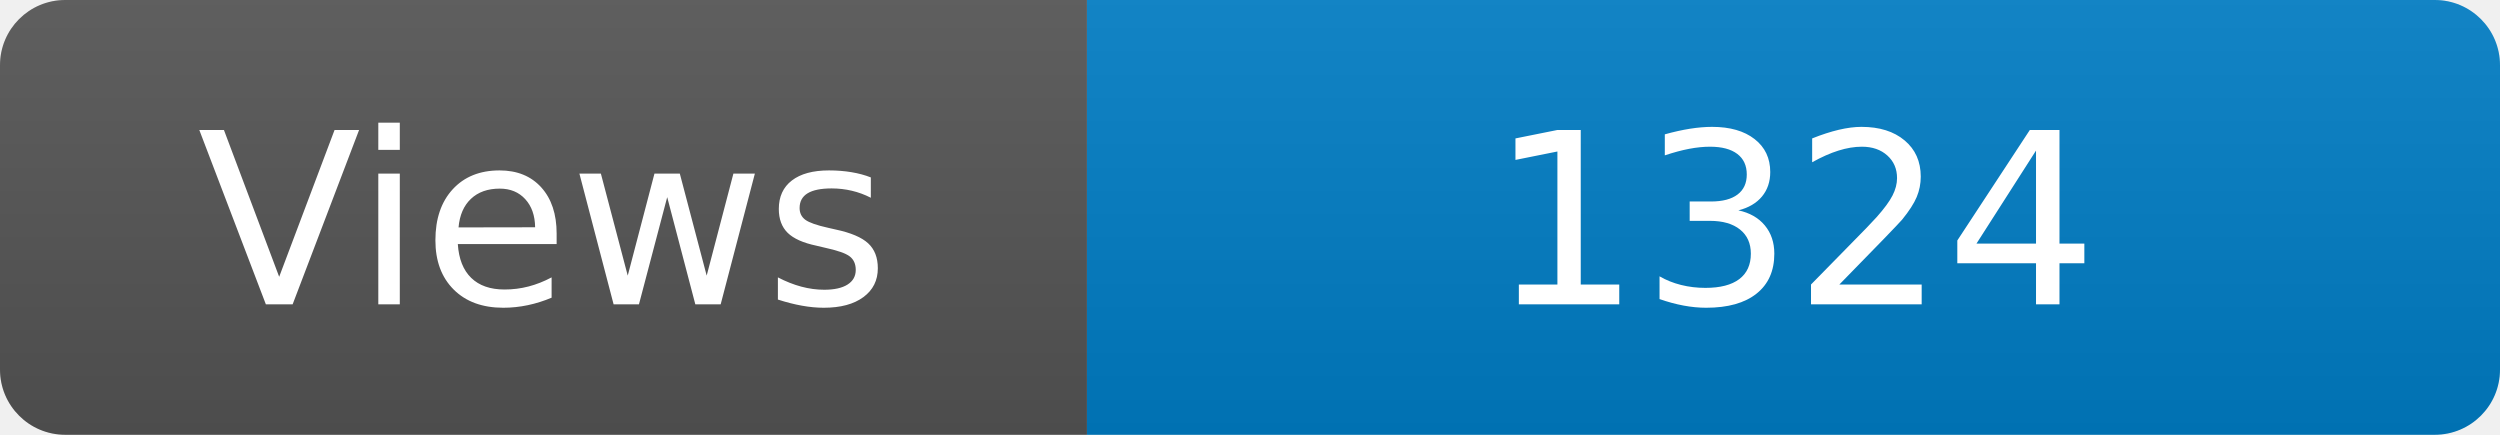
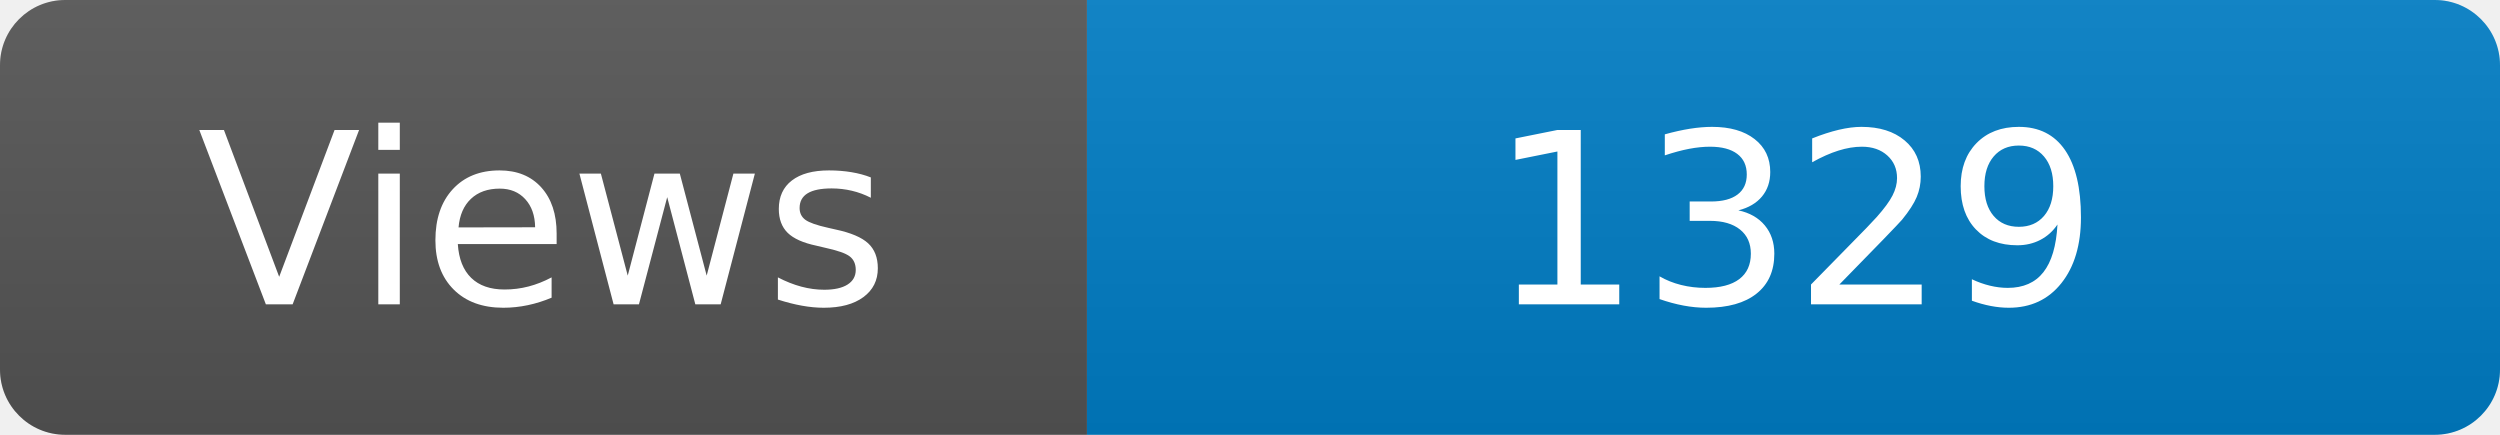
<svg xmlns="http://www.w3.org/2000/svg" width="115" height="20" role="img" aria-label="Maintained?: yes">
  <linearGradient id="s" x2="0" y2="100%">
    <stop offset="0" stop-color="#bbb" stop-opacity=".1" />
    <stop offset="1" stop-opacity=".1" />
  </linearGradient>
  <clipPath id="r">
    <rect width="115" height="20" rx="3" fill="#fff" />
  </clipPath>
  <g clip-path="url(#r)">
    <rect width="50" height="20" fill="#555" />
    <rect x="50" width="160" height="20" fill="#007ec6" />
    <rect width="115" height="20" fill="url(#s)" />
  </g>
  <g fill="#fff" text-anchor="middle" font-family="Verdana,Geneva,DejaVu Sans,sans-serif" font-size="110">
    <text x="250" y="140" transform="scale(.1)" fill="#fff">Views</text>
-     <text x="825" y="140" transform="scale(.1)" fill="#fff">1324</text>
+     <text x="825" y="140" transform="scale(.1)" fill="#fff">1329</text>
  </g>
</svg>
